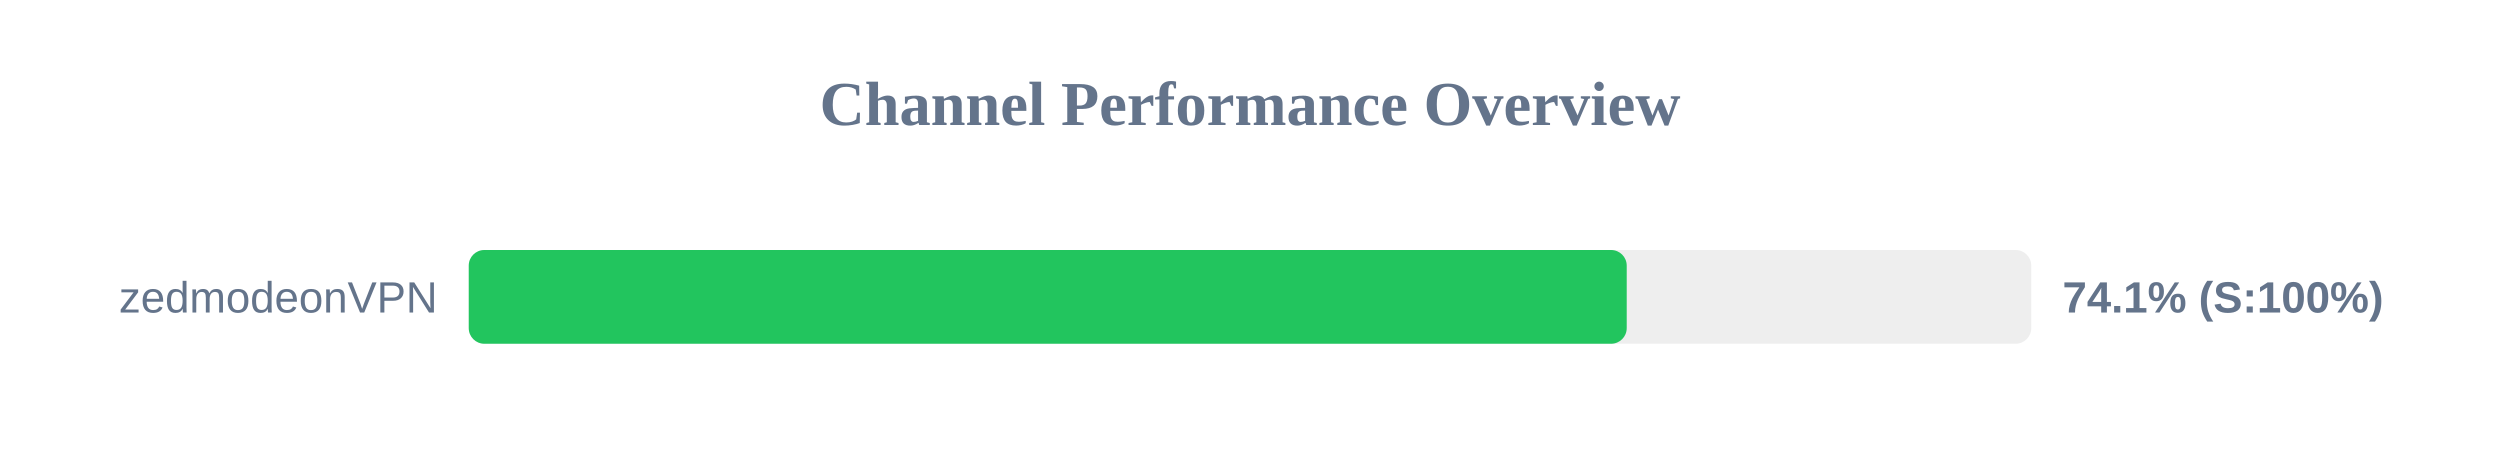
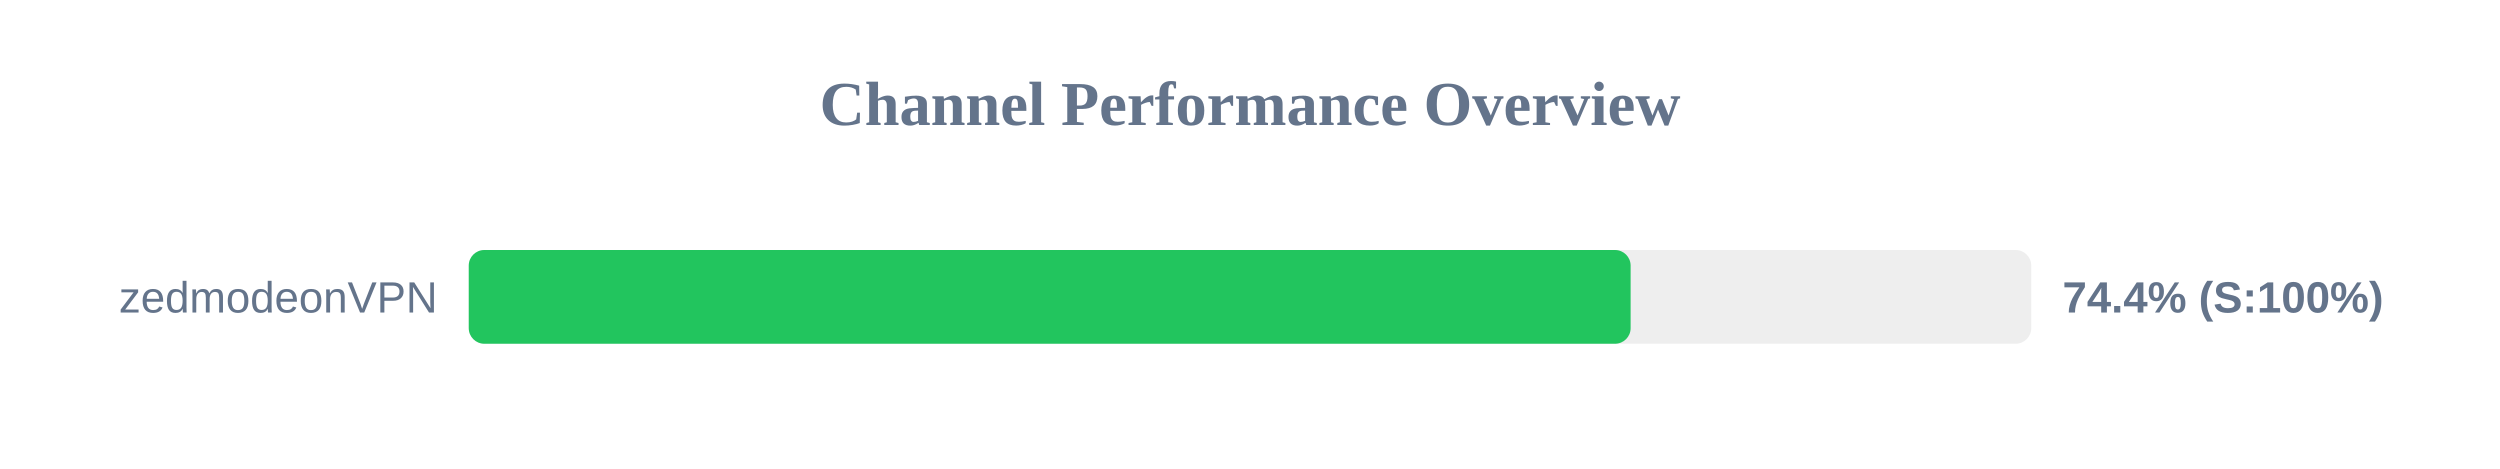
<svg xmlns="http://www.w3.org/2000/svg" width="800" height="150" version="1.1">
  <style>
        .row { font: 14px Arial; fill: #64748b; }
        .score { font: bold 14px Arial; fill: #64748b; }
    </style>
  <text x="400" y="40" text-anchor="middle" font-size="20px" font-weight="bold" fill="#64748b">Channel Performance Overview</text>
  <rect x="150" y="80" width="500" height="30" fill="#eee" rx="5" />
-   <rect x="150" y="80" width="370.55" height="30" fill="#22c55e" rx="5" />
+   <rect x="150" y="80" width="371.8" height="30" fill="#22c55e" rx="5" />
  <text x="140" y="100" text-anchor="end" class="row">zedmodeonVPN</text>
-   <text x="660" y="100" text-anchor="start" class="score">74.1% (S:100%)</text>
+   <text x="660" y="100" text-anchor="start" class="score">74.4% (S:100%)</text>
</svg>
